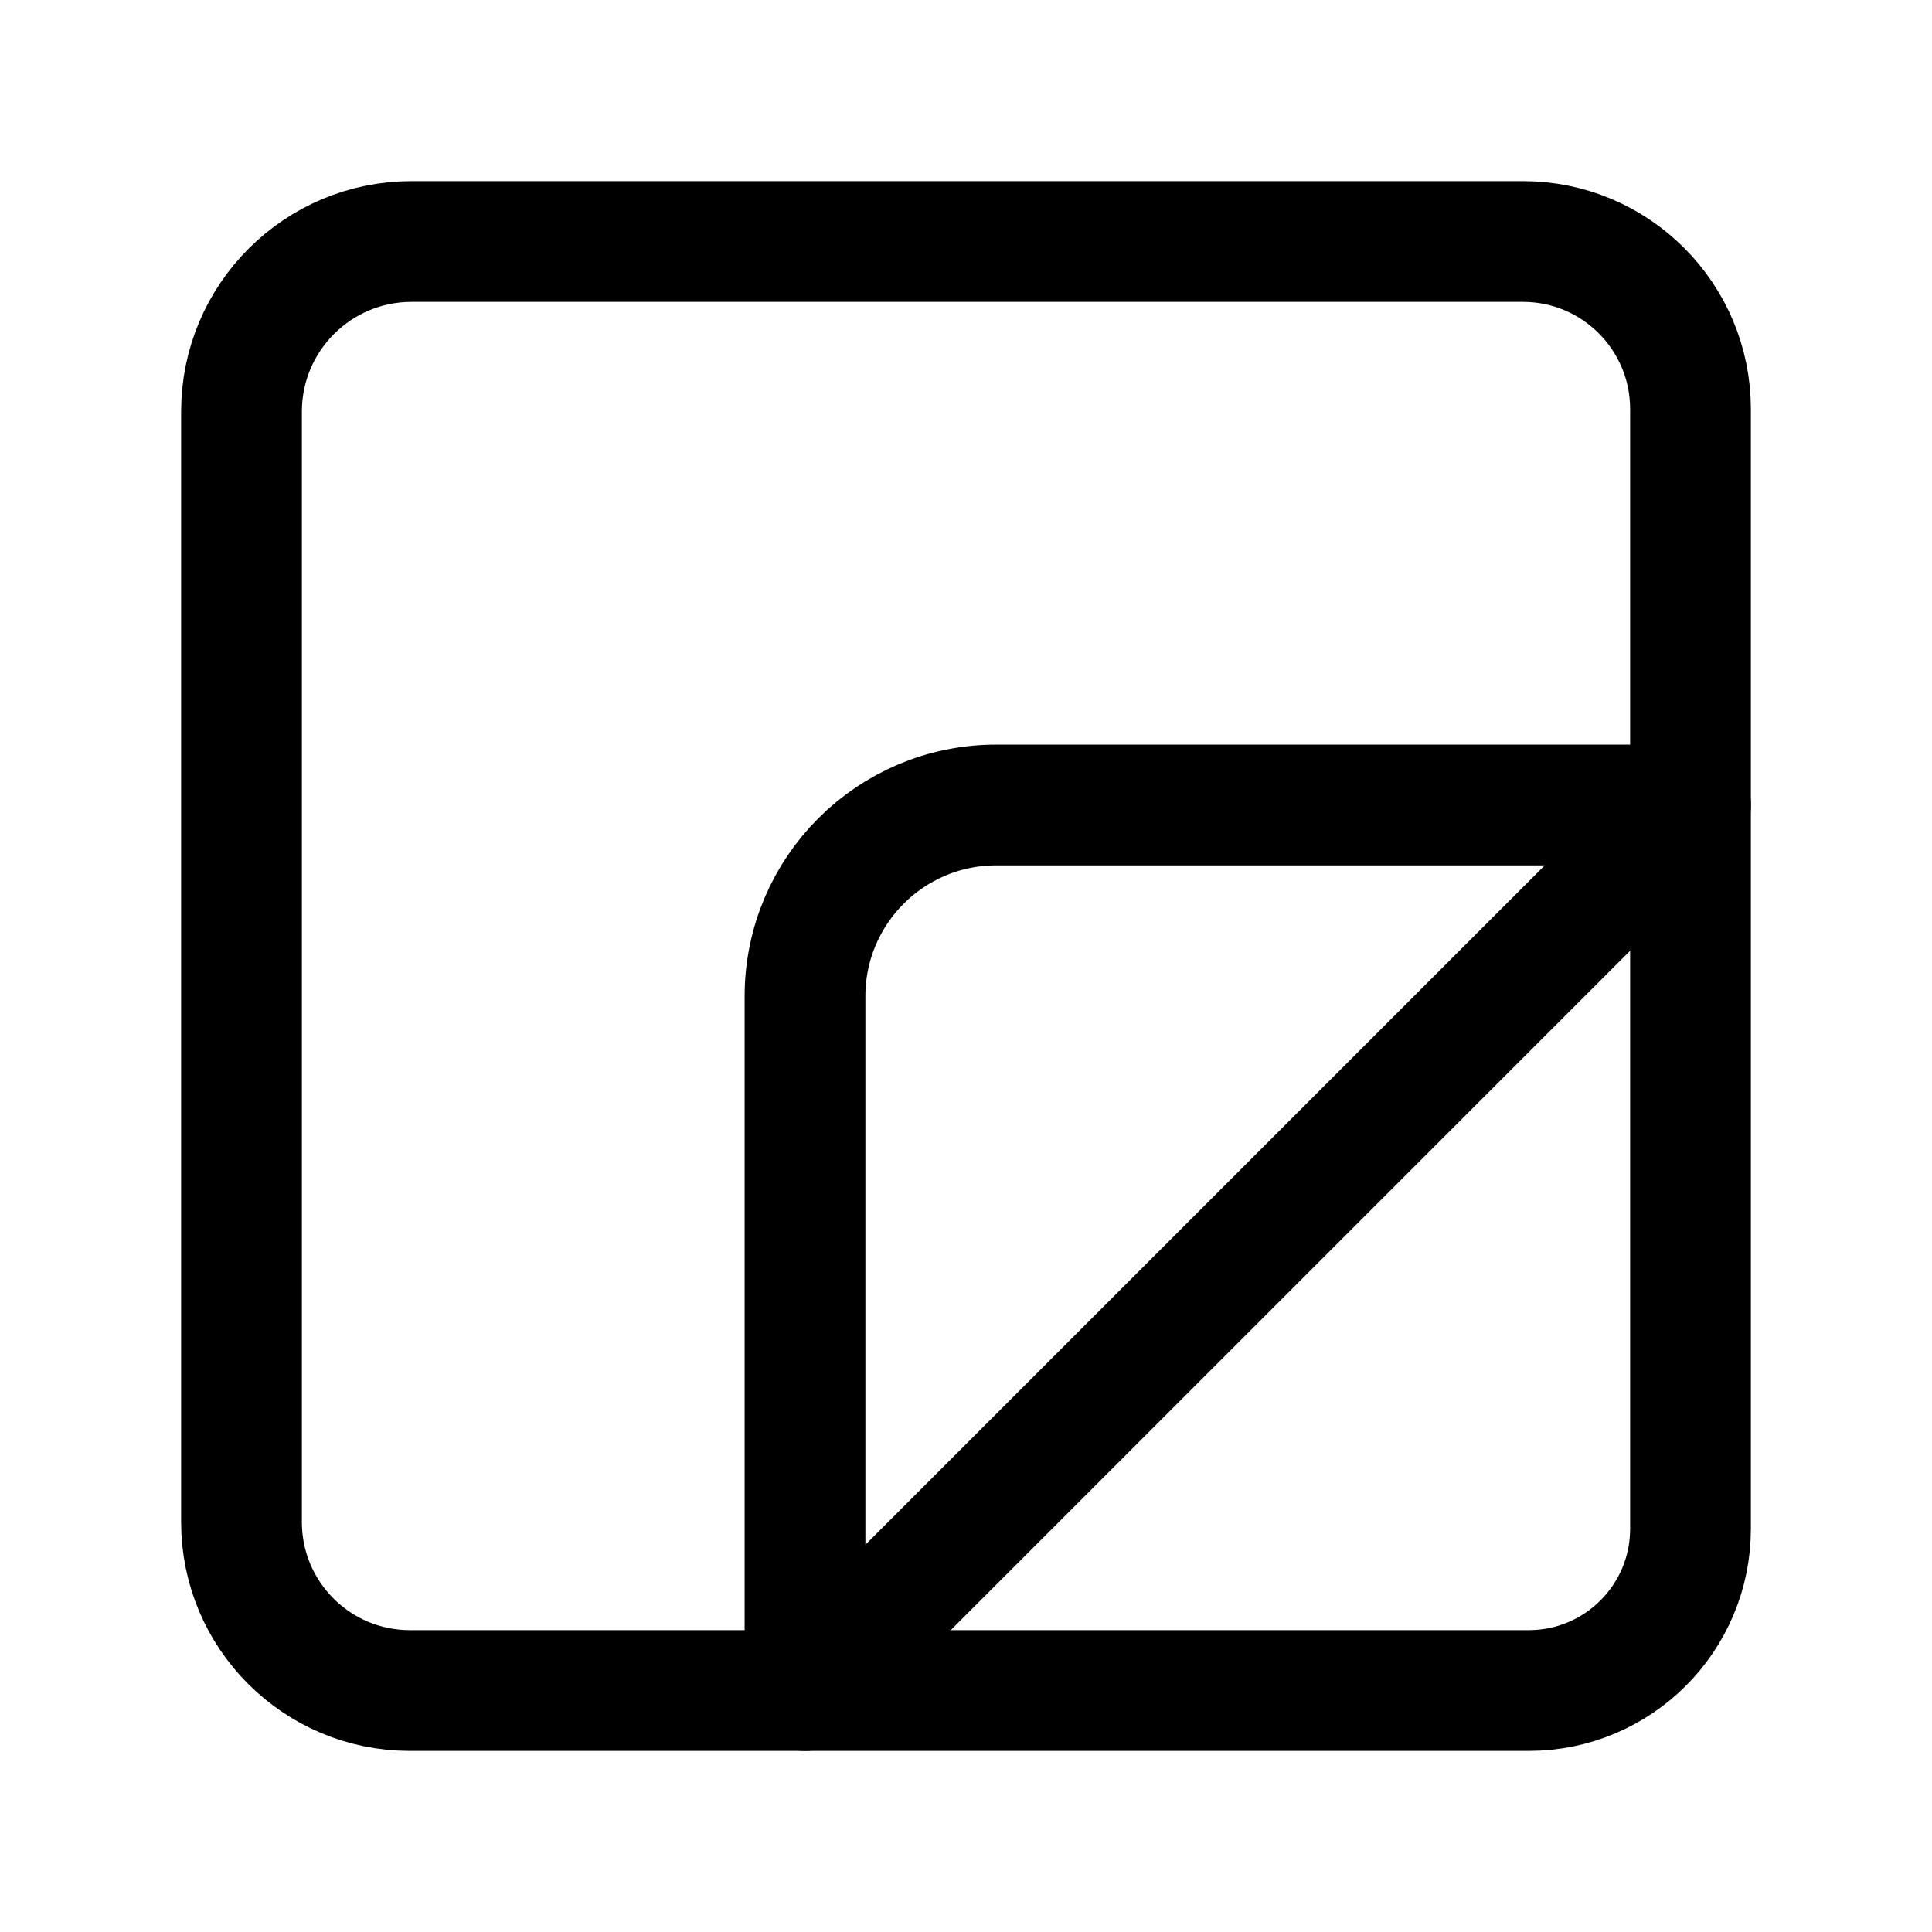
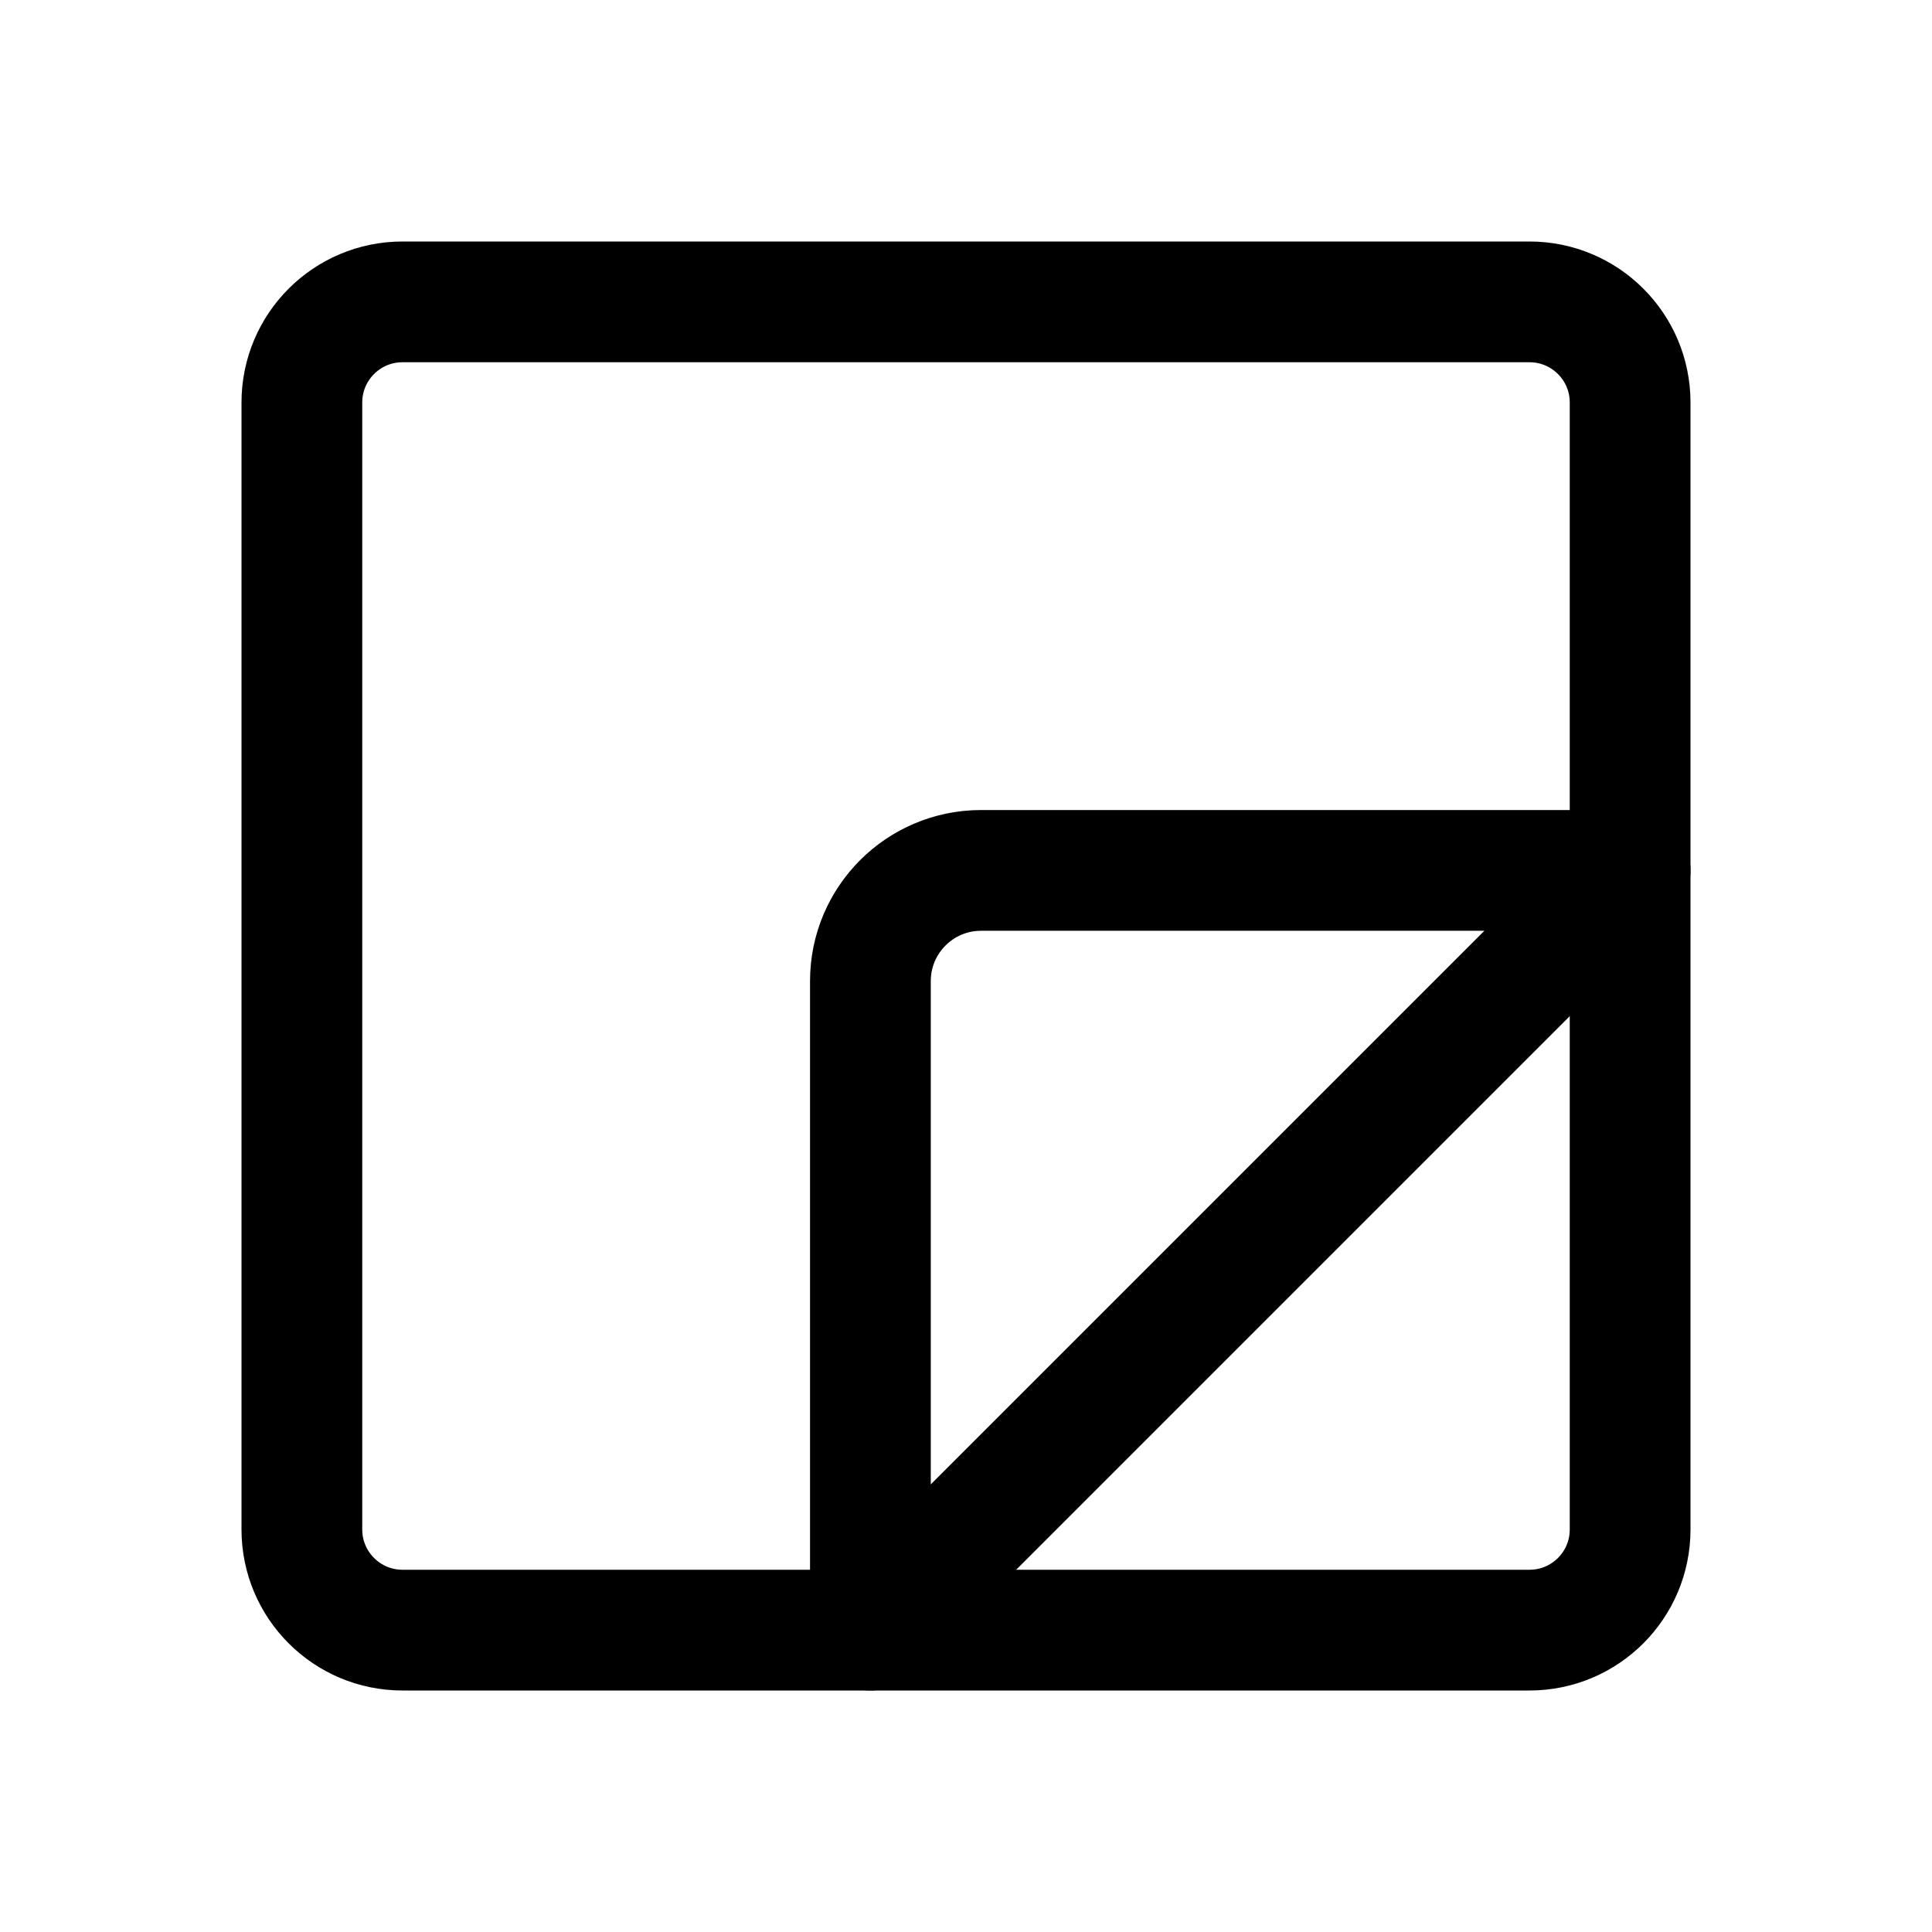
<svg xmlns="http://www.w3.org/2000/svg" fill="none" stroke="#000000" stroke-width="12" stroke-linejoin="round" width="192" height="192" viewBox="0 0 192 192">
-   <path d="M 24,151.266 V 40.906 A 16.906,16.906 135 0 1 40.906,24 h 110.438 A 16.656,16.656 45 0 1 168,40.656 V 151.924 A 16.076,16.076 135 0 1 151.924,168 H 40.734 A 16.734,16.734 45 0 1 24,151.266 Z" />
-   <path d="M 99.003,80 H 168 L 80,168 V 99.003 A 19.003,19.003 135 0 1 99.003,80 Z" />
+   <path d="M 30,152 V 40 A 10,10 135 0 1 40,30 h 112 a 10,10 45 0 1 10,10 v 112 a 10,10 135 0 1 -10,10 H 40 A 10,10 45 0 1 30,152 Z" />
+   <path d="M 97.5,86.5 H 162 L 86.5,162 V 97.5 a 11,11 135 0 1 11,-11 z" />
</svg>
